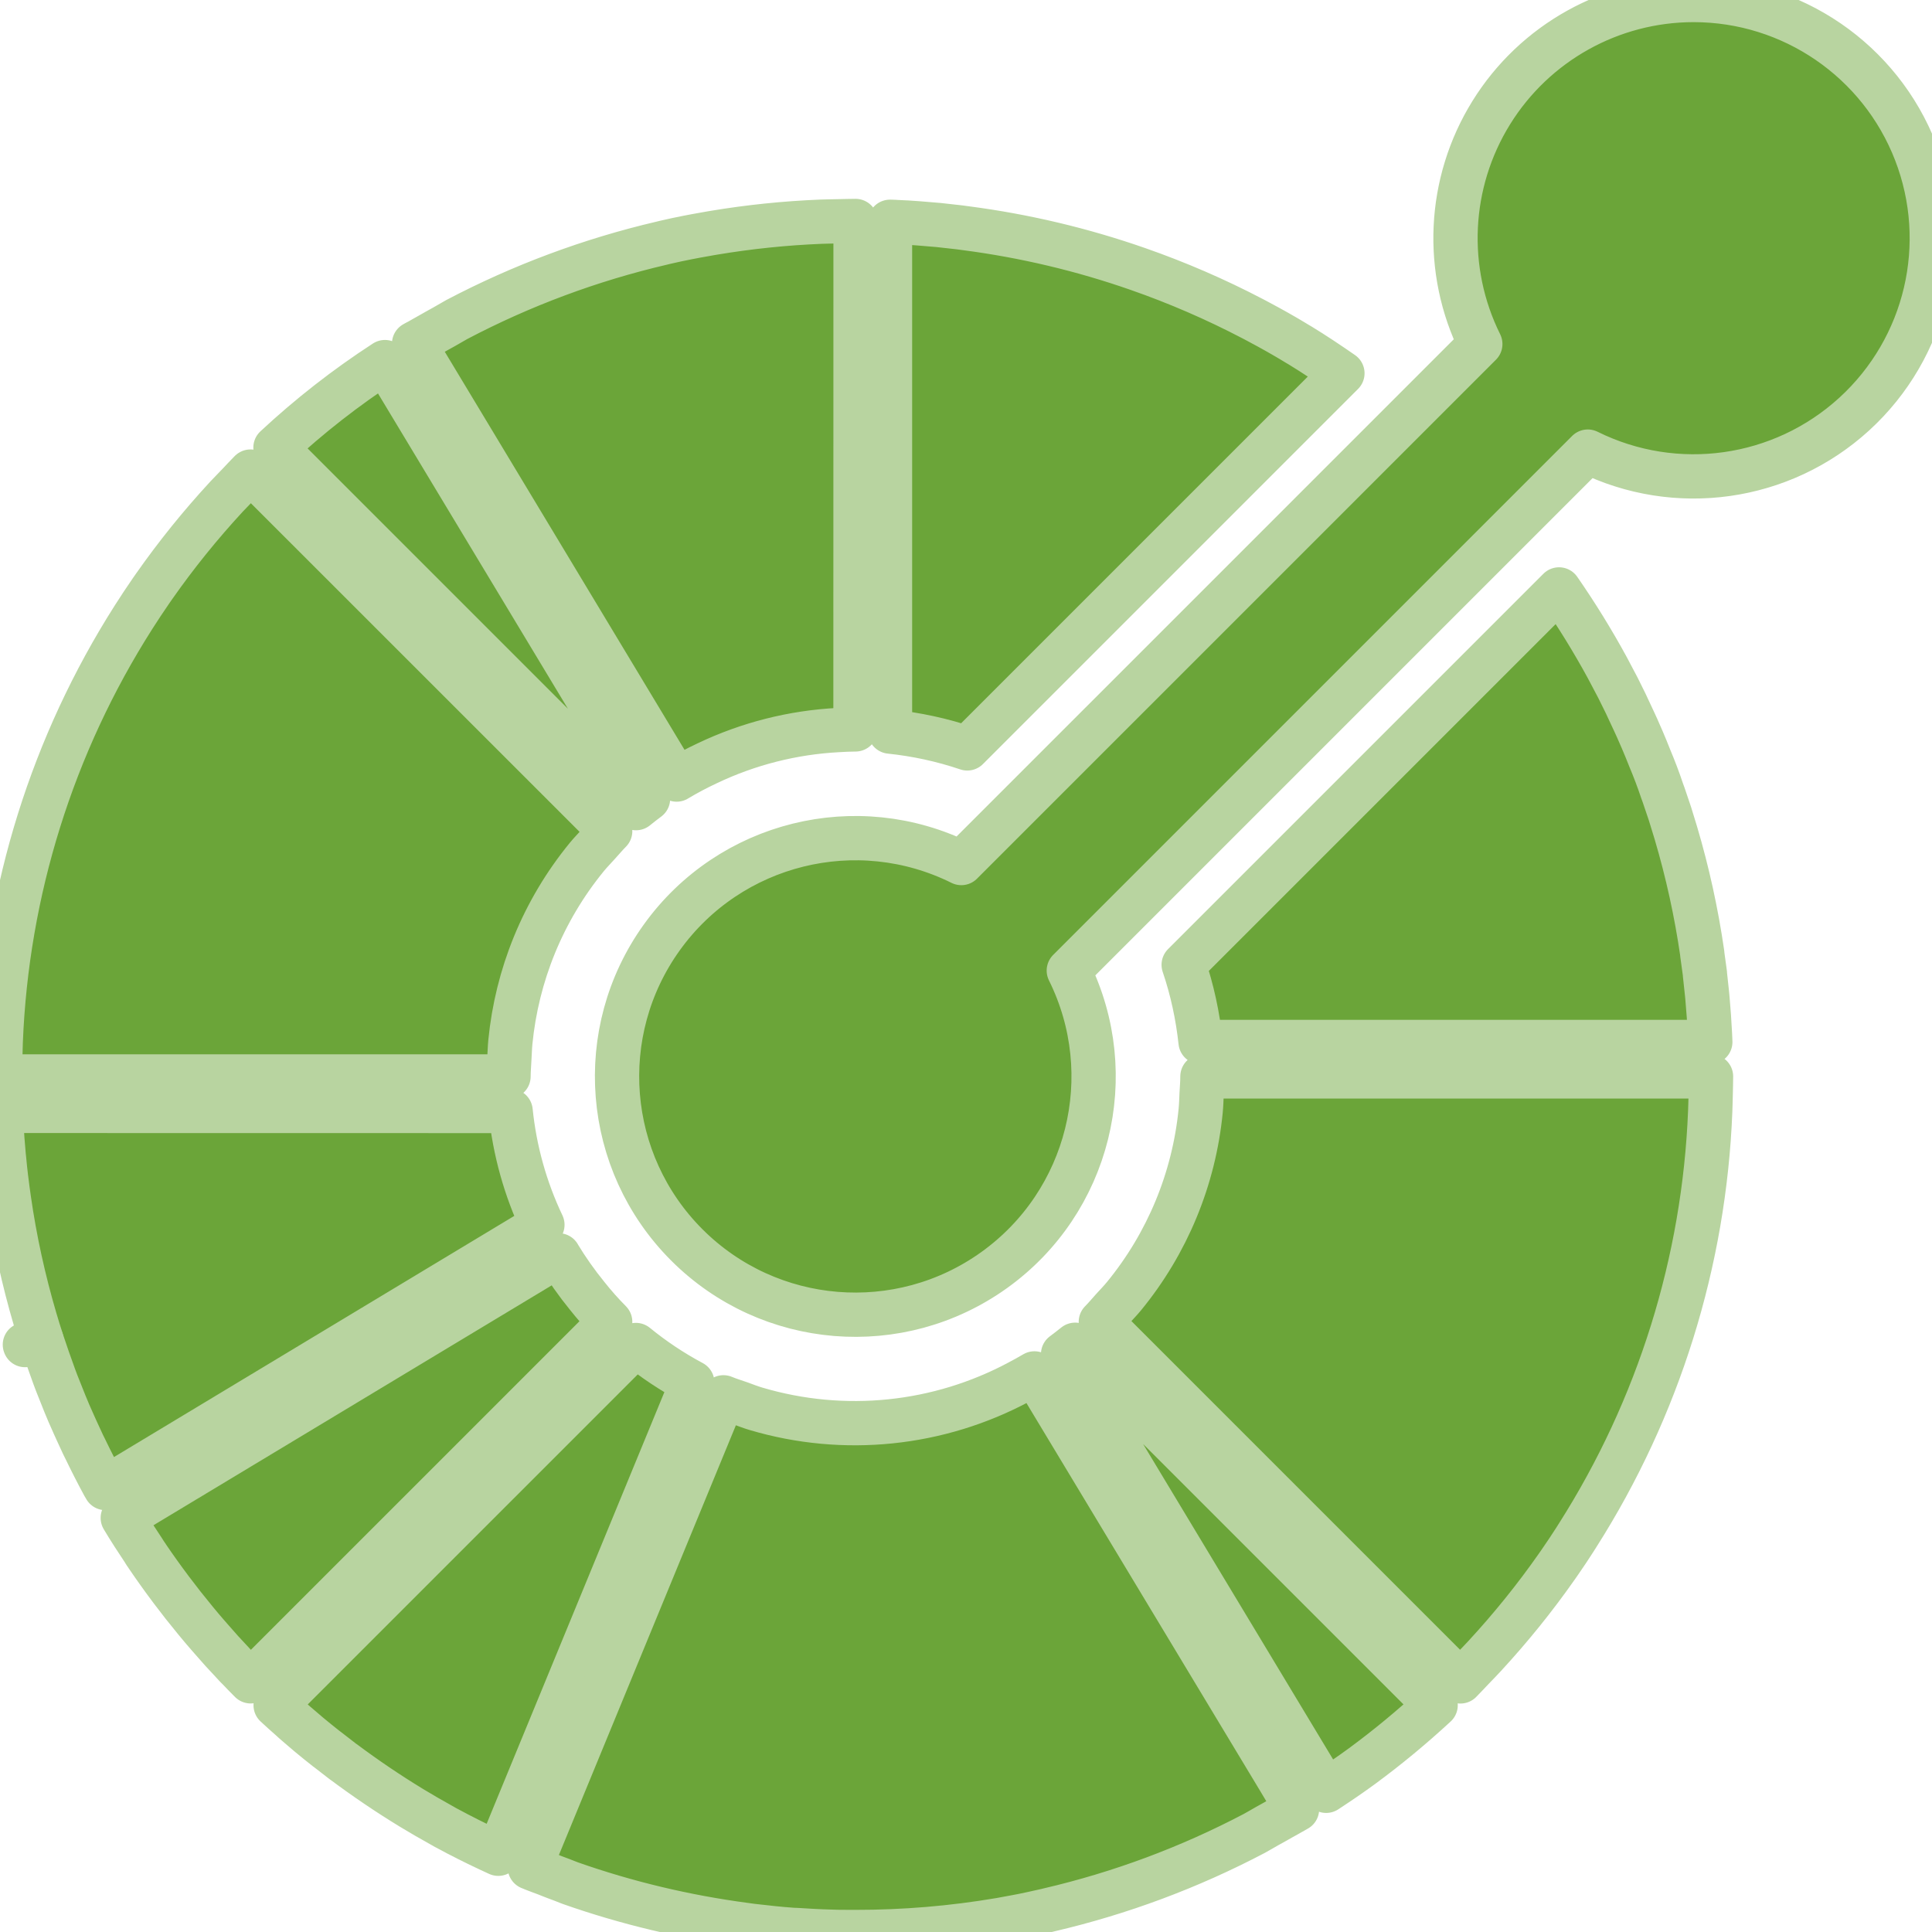
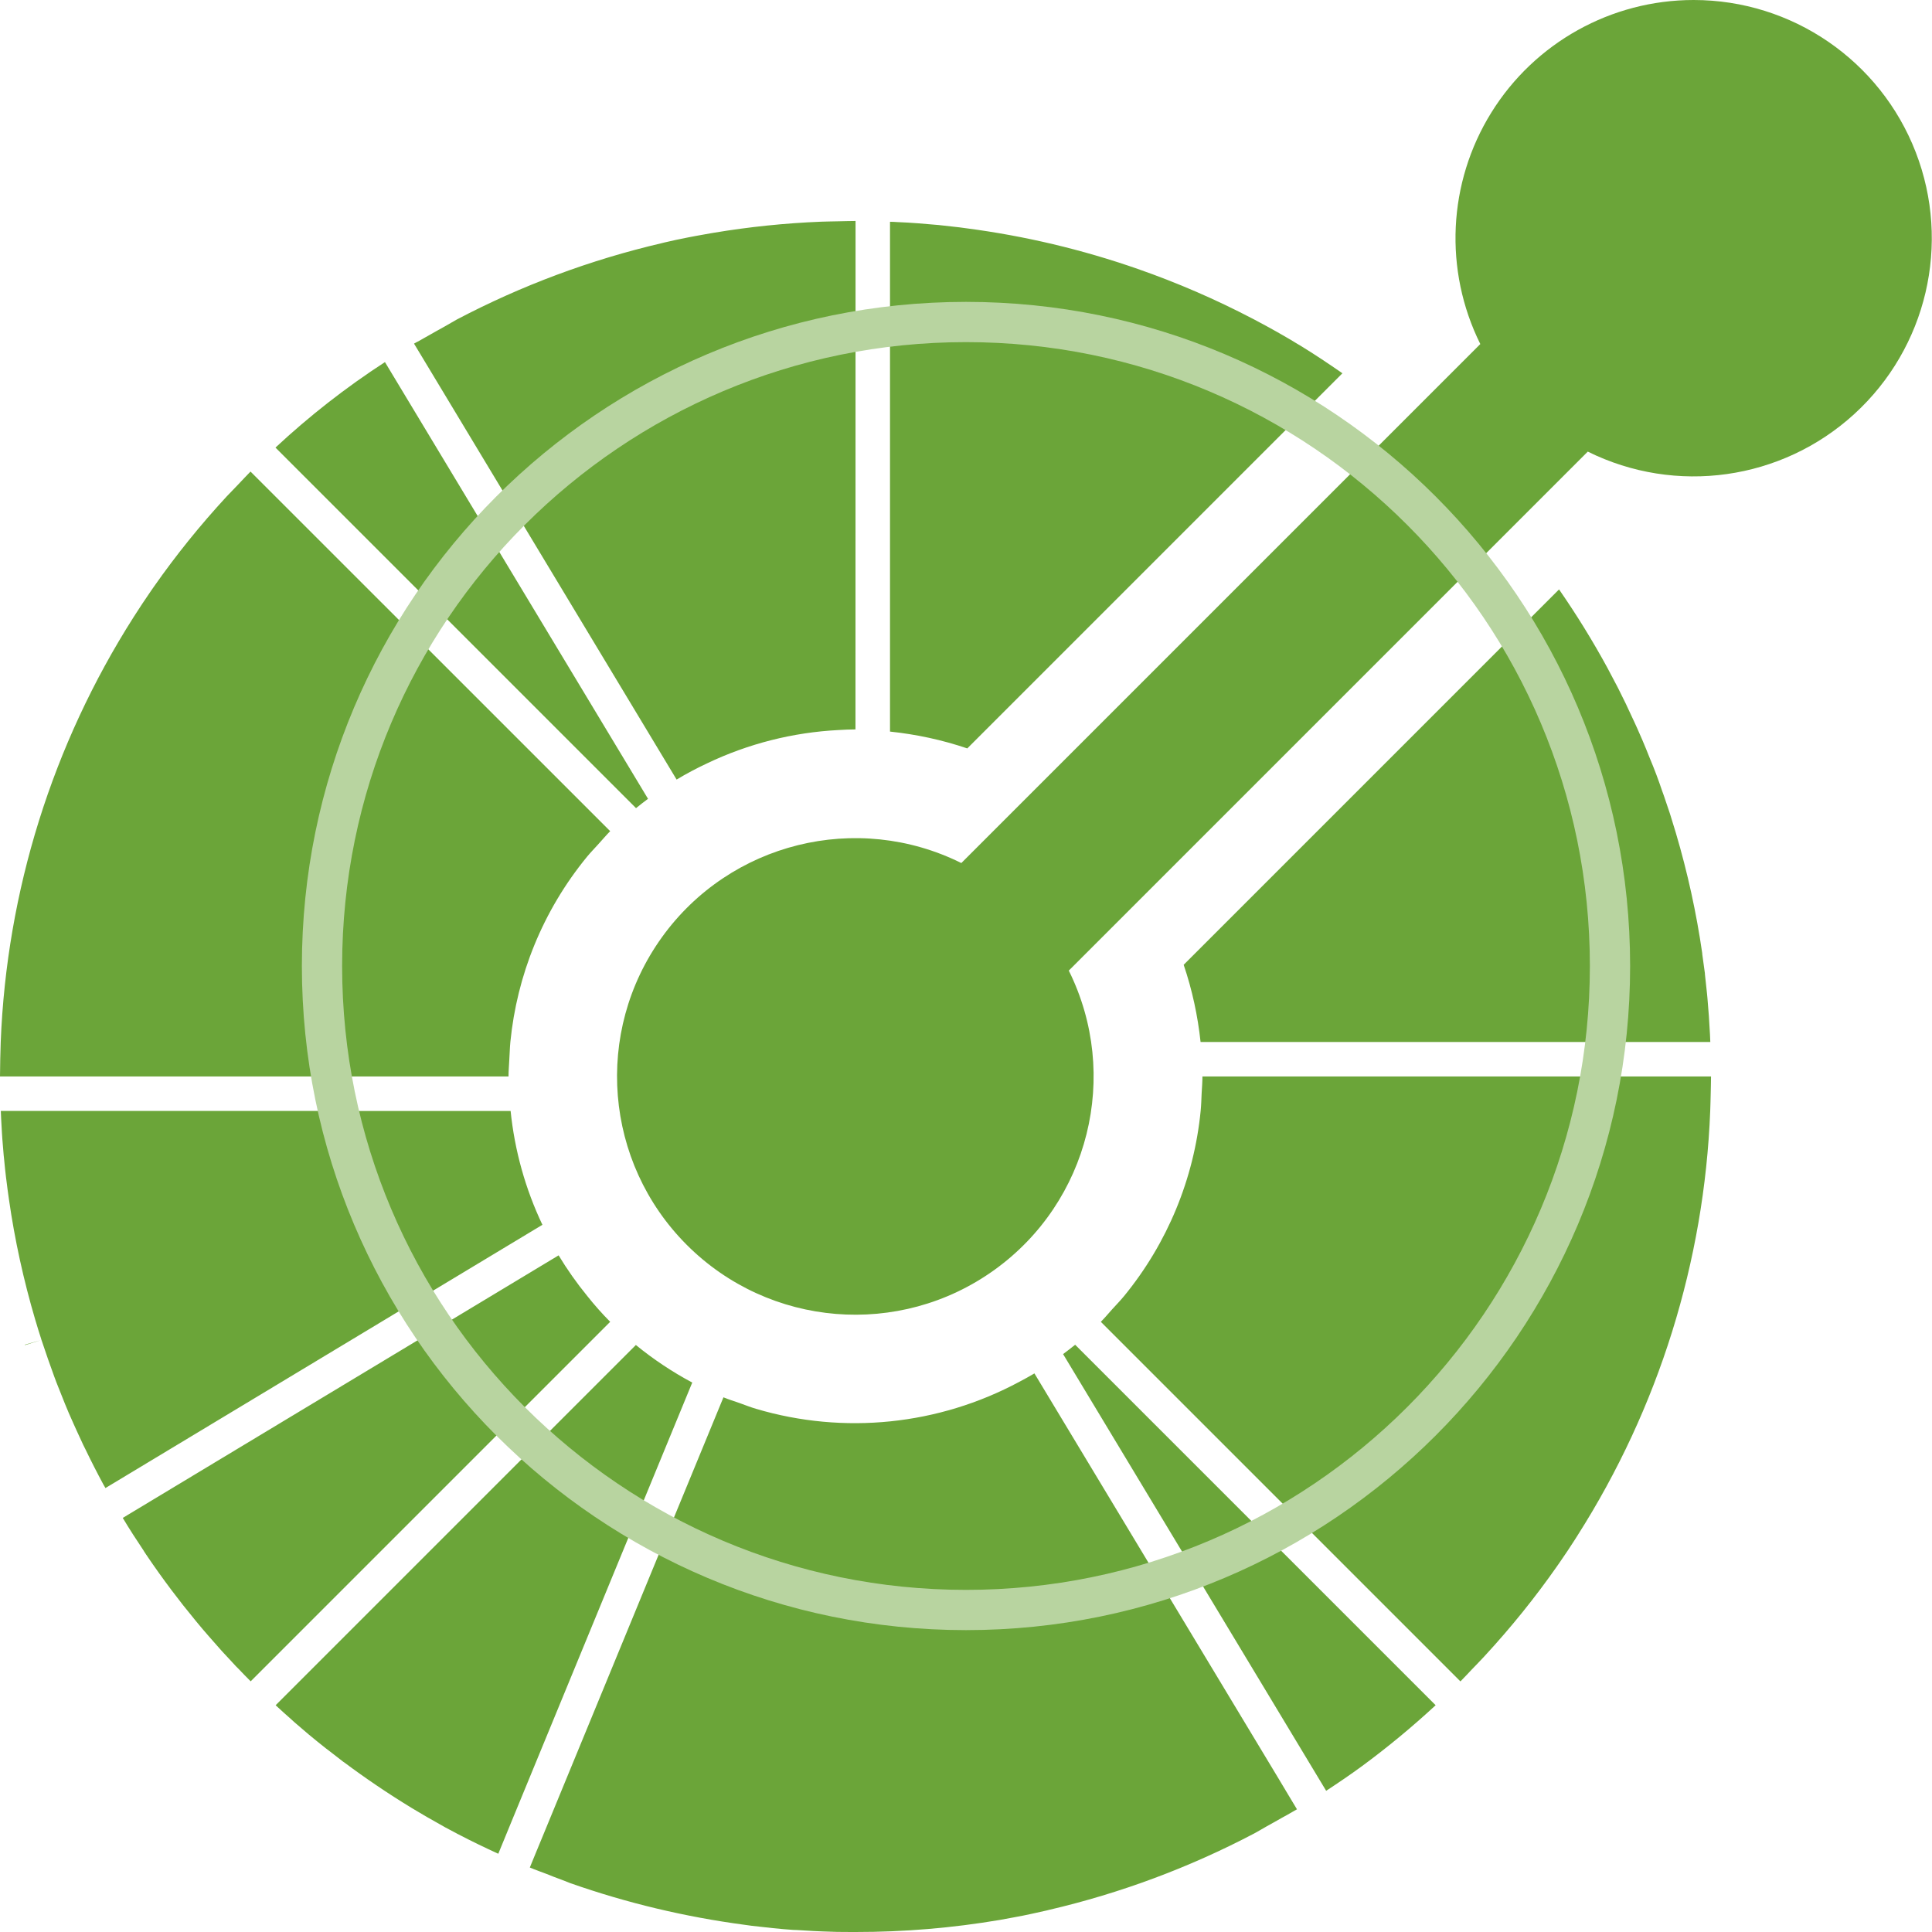
<svg xmlns="http://www.w3.org/2000/svg" viewBox="0 0 24 24" role="img" aria-label="OpenAPI">
-   <defs>
-     <filter id="tss_openapiinitiative_flt" x="-45%" y="-45%" width="190%" height="190%">
-       <feGaussianBlur stdDeviation="1.15" />
-     </filter>
-   </defs>
-   <style>@keyframes tss_openapiinitiative_ign{0%,10%{fill-opacity:0.28;transform:scale(0.96)}15%{fill-opacity:0.85;transform:scale(1)}20%{fill-opacity:0.38;transform:scale(0.98)}28%,86%{fill-opacity:1;transform:scale(1)}100%{fill-opacity:0.28;transform:scale(0.96)}}@keyframes tss_openapiinitiative_glw{0%,12%{opacity:0}16%{opacity:0.4}20%{opacity:0.08}28%,78%{opacity:0.55}92%,100%{opacity:0}}.tss_openapiinitiative_ign{transform-origin:10.63px 12px;animation:tss_openapiinitiative_ign 3.6s ease-in-out infinite}.tss_openapiinitiative_glw{animation:tss_openapiinitiative_glw 3.6s ease-in-out infinite;opacity:0}@keyframes tss_openapiinitiative_sp0{0%,0%{stroke-dashoffset:100;stroke-opacity:1}30%,78%{stroke-dashoffset:0;stroke-opacity:0.25}100%{stroke-dashoffset:-100;stroke-opacity:1}}.tss_openapiinitiative_sp0{stroke-dasharray:100;animation:tss_openapiinitiative_sp0 3.6s cubic-bezier(0.22,1,0.36,1) infinite}@keyframes tss_openapiinitiative_sp1{0%,6%{stroke-dashoffset:100;stroke-opacity:1}35%,78%{stroke-dashoffset:0;stroke-opacity:0.25}100%{stroke-dashoffset:-100;stroke-opacity:1}}.tss_openapiinitiative_sp1{stroke-dasharray:100;animation:tss_openapiinitiative_sp1 3.6s cubic-bezier(0.22,1,0.36,1) infinite}@keyframes tss_openapiinitiative_sp2{0%,12%{stroke-dashoffset:100;stroke-opacity:1}40%,78%{stroke-dashoffset:0;stroke-opacity:0.25}100%{stroke-dashoffset:-100;stroke-opacity:1}}.tss_openapiinitiative_sp2{stroke-dasharray:100;animation:tss_openapiinitiative_sp2 3.6s cubic-bezier(0.22,1,0.36,1) infinite}@keyframes tss_openapiinitiative_sp3{0%,18%{stroke-dashoffset:100;stroke-opacity:1}44%,78%{stroke-dashoffset:0;stroke-opacity:0.25}100%{stroke-dashoffset:-100;stroke-opacity:1}}.tss_openapiinitiative_sp3{stroke-dasharray:100;animation:tss_openapiinitiative_sp3 3.6s cubic-bezier(0.22,1,0.36,1) infinite}@media (prefers-reduced-motion: reduce){.tss_openapiinitiative_ign{animation:none!important;transform:none!important;fill-opacity:1!important}.tss_openapiinitiative_glw{animation:none!important;opacity:0.25!important}.tss_openapiinitiative_sp0{animation:none!important;stroke-dashoffset:0!important;stroke-opacity:0!important}.tss_openapiinitiative_sp1{animation:none!important;stroke-dashoffset:0!important;stroke-opacity:0!important}.tss_openapiinitiative_sp2{animation:none!important;stroke-dashoffset:0!important;stroke-opacity:0!important}.tss_openapiinitiative_sp3{animation:none!important;stroke-dashoffset:0!important;stroke-opacity:0!important}}</style>
-   <path class="tss_openapiinitiative_glw" filter="url(#tss_openapiinitiative_flt)" fill="#B8D4A0" fill-rule="evenodd" d="M21.039 0a2.959 2.959 0 00-2.65 4.274l-6.447 6.447a2.96 2.96 0 101.335 1.336l6.447-6.447A2.959 2.959 0 1021.04 0zM10.628 2.745c-.072 0-.143.003-.214.004-.072.002-.143.002-.215.005-.447.018-.893.064-1.335.138l-.03.005-.185.033-.105.02a7.718 7.718 0 00-.289.062l-.032.008a10.69 10.69 0 00-2.55.95l-.155.089c-.063.034-.125.07-.187.105-.046.027-.093.051-.14.079H5.19l-.01.005-.036.02v.002l.111.184 3.15 5.23a4.168 4.168 0 01.38-.202 4.294 4.294 0 011.628-.413c.071-.004.143-.008.214-.008zm.428.01v6.333c.325.034.647.103.96.209l4.66-4.66c-.173-.12-.348-.237-.528-.347l-.026-.015c-.056-.035-.112-.067-.168-.1l-.098-.056-.099-.055a12.735 12.735 0 00-.171-.092l-.027-.014a10.628 10.628 0 00-1.425-.617c-.69-.241-1.403-.41-2.128-.505l-.089-.012-.09-.01a6.56 6.56 0 00-.17-.019l-.049-.004-.204-.017a6.44 6.44 0 00-.255-.015c-.031-.003-.062-.003-.093-.004zM4.782 4.498a9.92 9.92 0 00-1.36 1.062l4.461 4.461.018.018c.049-.04.098-.078.149-.116l-.011-.018zm-1.67 1.36c-.05.05-.098.103-.147.154l-.149.155c-.33.357-.63.73-.902 1.118l-.039.056a10.588 10.588 0 00-.216.326 10.6 10.6 0 00-1.65 5.276l-.006.215-.003.214h6.317c0-.072.007-.143.01-.214.005-.072.006-.144.013-.215.081-.822.399-1.625.952-2.3.045-.055.096-.106.144-.16.048-.052.093-.107.144-.158zm16.255 1.464l-4.663 4.663c.106.312.175.634.21.959h6.332l-.004-.094a11.579 11.579 0 00-.032-.456l-.005-.052a13.044 13.044 0 00-.026-.241v-.009l-.033-.24v-.009a10.618 10.618 0 00-.327-1.493l-.003-.01a15.839 15.839 0 00-.07-.228l-.01-.03a14.111 14.111 0 00-.069-.204l-.02-.055a5.65 5.65 0 00-.153-.405 7.84 7.84 0 00-.093-.227 16.67 16.67 0 00-.063-.144l-.037-.081a13.776 13.776 0 00-.08-.171l-.024-.052-.096-.194-.014-.027a11.2 11.2 0 00-.112-.212l-.004-.008a10.615 10.615 0 00-.604-.98zm-4.43 6.05c0 .071-.006.142-.01.214-.003.072-.005.143-.012.214a4.29 4.29 0 01-.952 2.301c-.045.055-.096.107-.144.16-.048.053-.093.108-.144.159l4.467 4.467c.051-.051.099-.104.148-.155.05-.052.1-.103.148-.155.331-.358.633-.733.905-1.122l.032-.046.098-.144.085-.13.04-.063a10.597 10.597 0 001.647-5.272c.003-.071.004-.143.006-.214.001-.071.004-.143.004-.214zM.01 13.8l.004.093.01.179.005.076.017.206.005.046c.007.076.015.153.024.228l.003.022a9.605 9.605 0 00.033.248c.072.505.182 1.005.327 1.497l.002.006c.022.077.047.154.071.23l.004.014.005.014a15.737 15.737 0 00.153.439l.03.08.059.148a7.702 7.702 0 00.093.228l.062.14.038.084.078.169.027.054a10.677 10.677 0 00.225.441l.025.043 5.408-3.258.02-.012a4.314 4.314 0 01-.395-1.414h-.025zm.505 2.846l-.206.058.002.005zm6.425-1.052l-5.415 3.262c.083.139.17.273.259.406l.008.014.004.005.008.014h.001c.007.012.014.022.022.032l.001.002v.001a10.634 10.634 0 00.298.417l.006.008a9.963 9.963 0 00.29.368l.033.04c.043.052.086.103.13.153l.057.065.112.127.064.069.029.031.083.09.035.035c.049.051.098.103.149.153L7.58 16.42a3.86 3.86 0 01-.285-.321 4.422 4.422 0 01-.356-.505zm6.416 1.111c-.05.04-.1.079-.15.116l.011.018 3.257 5.407c.151-.099.3-.2.446-.307.315-.232.62-.484.914-.756l-4.46-4.46zm-5.457.003l-.015.015-4.46 4.46a8.966 8.966 0 00.195.176c.022.02.043.04.065.058l.152.13a10.622 10.622 0 00.215.174l.023.017.191.148.008.005c.268.2.547.389.834.564l.03.018.164.097.101.057a5.458 5.458 0 00.27.148c.008.004.016.01.025.013.162.085.327.164.493.24l.158-.385 2.243-5.448.009-.02a4.328 4.328 0 01-.701-.467zm4.951.353c-.061.037-.124.07-.187.104a4.318 4.318 0 01-3.271.336c-.069-.02-.135-.047-.203-.071-.067-.024-.136-.044-.202-.072l-2.242 5.444-.088.213-.075.183v.001l.017.007a.137.137 0 00.019.007l.005.003c.052.021.106.04.159.06.067.027.133.053.2.077l.102.04c.702.247 1.43.42 2.168.518l.087.012.09.01.172.019a7.173 7.173 0 00.252.022c.023.001.048.001.071.003l.184.011.112.005a7.06 7.06 0 00.358.007h.05a10.667 10.667 0 001.793-.15l.185-.034.105-.02.109-.023.18-.04.032-.008a10.684 10.684 0 002.55-.95c.052-.028.104-.06.156-.089.063-.034.125-.07.187-.105.043-.024.087-.047.13-.073h.001l.002-.002.002-.001.002-.001.007-.004.042-.025-.11-.183-.11-.184zm3.262 5.414l-.042.025.042-.024zm-.05.029zm-.005.004h-.002z" />
-   <path class="tss_openapiinitiative_ign" fill="#6BA539" fill-rule="evenodd" d="M21.039 0a2.959 2.959 0 00-2.65 4.274l-6.447 6.447a2.96 2.96 0 101.335 1.336l6.447-6.447A2.959 2.959 0 1021.04 0zM10.628 2.745c-.072 0-.143.003-.214.004-.072.002-.143.002-.215.005-.447.018-.893.064-1.335.138l-.03.005-.185.033-.105.02a7.718 7.718 0 00-.289.062l-.032.008a10.69 10.69 0 00-2.55.95l-.155.089c-.063.034-.125.07-.187.105-.046.027-.093.051-.14.079H5.19l-.01.005-.036.02v.002l.111.184 3.15 5.23a4.168 4.168 0 01.38-.202 4.294 4.294 0 011.628-.413c.071-.004.143-.008.214-.008zm.428.01v6.333c.325.034.647.103.96.209l4.66-4.66c-.173-.12-.348-.237-.528-.347l-.026-.015c-.056-.035-.112-.067-.168-.1l-.098-.056-.099-.055a12.735 12.735 0 00-.171-.092l-.027-.014a10.628 10.628 0 00-1.425-.617c-.69-.241-1.403-.41-2.128-.505l-.089-.012-.09-.01a6.56 6.56 0 00-.17-.019l-.049-.004-.204-.017a6.44 6.44 0 00-.255-.015c-.031-.003-.062-.003-.093-.004zM4.782 4.498a9.92 9.92 0 00-1.36 1.062l4.461 4.461.018.018c.049-.04.098-.078.149-.116l-.011-.018zm-1.67 1.36c-.05.05-.098.103-.147.154l-.149.155c-.33.357-.63.73-.902 1.118l-.039.056a10.588 10.588 0 00-.216.326 10.6 10.6 0 00-1.65 5.276l-.006.215-.003.214h6.317c0-.072.007-.143.01-.214.005-.072.006-.144.013-.215.081-.822.399-1.625.952-2.3.045-.055.096-.106.144-.16.048-.052.093-.107.144-.158zm16.255 1.464l-4.663 4.663c.106.312.175.634.21.959h6.332l-.004-.094a11.579 11.579 0 00-.032-.456l-.005-.052a13.044 13.044 0 00-.026-.241v-.009l-.033-.24v-.009a10.618 10.618 0 00-.327-1.493l-.003-.01a15.839 15.839 0 00-.07-.228l-.01-.03a14.111 14.111 0 00-.069-.204l-.02-.055a5.65 5.65 0 00-.153-.405 7.84 7.84 0 00-.093-.227 16.67 16.67 0 00-.063-.144l-.037-.081a13.776 13.776 0 00-.08-.171l-.024-.052-.096-.194-.014-.027a11.2 11.2 0 00-.112-.212l-.004-.008a10.615 10.615 0 00-.604-.98zm-4.43 6.05c0 .071-.006.142-.01.214-.003.072-.005.143-.012.214a4.29 4.29 0 01-.952 2.301c-.045.055-.096.107-.144.16-.048.053-.093.108-.144.159l4.467 4.467c.051-.051.099-.104.148-.155.05-.052.1-.103.148-.155.331-.358.633-.733.905-1.122l.032-.046.098-.144.085-.13.04-.063a10.597 10.597 0 001.647-5.272c.003-.071.004-.143.006-.214.001-.071.004-.143.004-.214zM.01 13.8l.004.093.01.179.005.076.017.206.005.046c.007.076.015.153.024.228l.003.022a9.605 9.605 0 00.033.248c.072.505.182 1.005.327 1.497l.002.006c.022.077.047.154.071.23l.004.014.005.014a15.737 15.737 0 00.153.439l.03.08.059.148a7.702 7.702 0 00.093.228l.062.14.038.084.078.169.027.054a10.677 10.677 0 00.225.441l.025.043 5.408-3.258.02-.012a4.314 4.314 0 01-.395-1.414h-.025zm.505 2.846l-.206.058.002.005zm6.425-1.052l-5.415 3.262c.083.139.17.273.259.406l.008.014.004.005.008.014h.001c.007.012.014.022.022.032l.001.002v.001a10.634 10.634 0 00.298.417l.006.008a9.963 9.963 0 00.29.368l.033.04c.043.052.086.103.13.153l.057.065.112.127.064.069.029.031.083.09.035.035c.049.051.098.103.149.153L7.58 16.42a3.86 3.86 0 01-.285-.321 4.422 4.422 0 01-.356-.505zm6.416 1.111c-.05.04-.1.079-.15.116l.011.018 3.257 5.407c.151-.099.3-.2.446-.307.315-.232.62-.484.914-.756l-4.46-4.46zm-5.457.003l-.015.015-4.46 4.46a8.966 8.966 0 00.195.176c.022.02.043.04.065.058l.152.13a10.622 10.622 0 00.215.174l.023.017.191.148.008.005c.268.2.547.389.834.564l.03.018.164.097.101.057a5.458 5.458 0 00.27.148c.008.004.016.01.025.013.162.085.327.164.493.24l.158-.385 2.243-5.448.009-.02a4.328 4.328 0 01-.701-.467zm4.951.353c-.061.037-.124.07-.187.104a4.318 4.318 0 01-3.271.336c-.069-.02-.135-.047-.203-.071-.067-.024-.136-.044-.202-.072l-2.242 5.444-.088.213-.075.183v.001l.017.007a.137.137 0 00.019.007l.005.003c.052.021.106.04.159.06.067.027.133.053.2.077l.102.04c.702.247 1.43.42 2.168.518l.087.012.09.01.172.019a7.173 7.173 0 00.252.022c.023.001.048.001.071.003l.184.011.112.005a7.06 7.06 0 00.358.007h.05a10.667 10.667 0 001.793-.15l.185-.034.105-.02.109-.023.18-.04.032-.008a10.684 10.684 0 002.55-.95c.052-.028.104-.06.156-.089.063-.034.125-.07.187-.105.043-.024.087-.047.13-.073h.001l.002-.002.002-.001.002-.001.007-.004.042-.025-.11-.183-.11-.184zm3.262 5.414l-.042.025.042-.024zm-.05.029zm-.005.004h-.002z" />
-   <path class="tss_openapiinitiative_sp0" pathLength="100" fill="none" stroke="#B8D4A0" stroke-width="0.55" stroke-linecap="round" stroke-linejoin="round" d="M21.039 0 a2.959 2.959 0 0 0 -2.65 4.274 l-6.447 6.447 a2.96 2.96 0 1 0 1.335 1.336 l6.447 -6.447 A2.959 2.959 0 1 0 21.04 0 Z M10.628 2.745 c-0.072 0 -0.143 0.003 -0.214 0.004 c-0.072 0.002 -0.143 0.002 -0.215 0.005 c-0.447 0.018 -0.893 0.064 -1.335 0.138 l-0.03 0.005 l-0.185 0.033 l-0.105 0.02 a7.718 7.718 0 0 0 -0.289 0.062 l-0.032 0.008 a10.69 10.69 0 0 0 -2.55 0.95 l-0.155 0.089 c-0.063 0.034 -0.125 0.07 -0.187 0.105 c-0.046 0.027 -0.093 0.051 -0.14 0.079 H5.19 l-0.01 0.005 l-0.036 0.02 v0.002 l0.111 0.184 l3.15 5.23 a4.168 4.168 0 0 1 0.38 -0.202 a4.294 4.294 0 0 1 1.628 -0.413 c0.071 -0.004 0.143 -0.008 0.214 -0.008 Z M11.056 2.755 v6.333 c0.325 0.034 0.647 0.103 0.96 0.209 l4.66 -4.66 c-0.173 -0.12 -0.348 -0.237 -0.528 -0.347 l-0.026 -0.015 c-0.056 -0.035 -0.112 -0.067 -0.168 -0.1 l-0.098 -0.056 l-0.099 -0.055 a12.735 12.735 0 0 0 -0.171 -0.092 l-0.027 -0.014 a10.628 10.628 0 0 0 -1.425 -0.617 c-0.69 -0.241 -1.403 -0.41 -2.128 -0.505 l-0.089 -0.012 l-0.09 -0.01 a6.56 6.56 0 0 0 -0.17 -0.019 l-0.049 -0.004 l-0.204 -0.017 a6.44 6.44 0 0 0 -0.255 -0.015 c-0.031 -0.003 -0.062 -0.003 -0.093 -0.004 Z M4.782 4.498 a9.92 9.92 0 0 0 -1.36 1.062 l4.461 4.461 l0.018 0.018 c0.049 -0.04 0.098 -0.078 0.149 -0.116 l-0.011 -0.018 Z" />
-   <path class="tss_openapiinitiative_sp1" pathLength="100" fill="none" stroke="#B8D4A0" stroke-width="0.55" stroke-linecap="round" stroke-linejoin="round" d="M3.112 5.858 c-0.05 0.05 -0.098 0.103 -0.147 0.154 l-0.149 0.155 c-0.33 0.357 -0.63 0.73 -0.902 1.118 l-0.039 0.056 a10.588 10.588 0 0 0 -0.216 0.326 a10.6 10.6 0 0 0 -1.65 5.276 l-0.006 0.215 l-0.003 0.214 h6.317 c0 -0.072 0.007 -0.143 0.01 -0.214 c0.005 -0.072 0.006 -0.144 0.013 -0.215 c0.081 -0.822 0.399 -1.625 0.952 -2.3 c0.045 -0.055 0.096 -0.106 0.144 -0.16 c0.048 -0.052 0.093 -0.107 0.144 -0.158 Z M19.367 7.322 l-4.663 4.663 c0.106 0.312 0.175 0.634 0.21 0.959 h6.332 l-0.004 -0.094 a11.579 11.579 0 0 0 -0.032 -0.456 l-0.005 -0.052 a13.044 13.044 0 0 0 -0.026 -0.241 v-0.009 l-0.033 -0.24 v-0.009 a10.618 10.618 0 0 0 -0.327 -1.493 l-0.003 -0.01 a15.839 15.839 0 0 0 -0.07 -0.228 l-0.01 -0.03 a14.111 14.111 0 0 0 -0.069 -0.204 l-0.02 -0.055 a5.65 5.65 0 0 0 -0.153 -0.405 a7.84 7.84 0 0 0 -0.093 -0.227 a16.67 16.67 0 0 0 -0.063 -0.144 l-0.037 -0.081 a13.776 13.776 0 0 0 -0.08 -0.171 l-0.024 -0.052 l-0.096 -0.194 l-0.014 -0.027 a11.2 11.2 0 0 0 -0.112 -0.212 l-0.004 -0.008 a10.615 10.615 0 0 0 -0.604 -0.98 Z M14.937 13.372 c0 0.071 -0.006 0.142 -0.01 0.214 c-0.003 0.072 -0.005 0.143 -0.012 0.214 a4.29 4.29 0 0 1 -0.952 2.301 c-0.045 0.055 -0.096 0.107 -0.144 0.16 c-0.048 0.053 -0.093 0.108 -0.144 0.159 l4.467 4.467 c0.051 -0.051 0.099 -0.104 0.148 -0.155 c0.05 -0.052 0.1 -0.103 0.148 -0.155 c0.331 -0.358 0.633 -0.733 0.905 -1.122 l0.032 -0.046 l0.098 -0.144 l0.085 -0.13 l0.04 -0.063 a10.597 10.597 0 0 0 1.647 -5.272 c0.003 -0.071 0.004 -0.143 0.006 -0.214 c0.001 -0.071 0.004 -0.143 0.004 -0.214 Z M0.01 13.8 l0.004 0.093 l0.01 0.179 l0.005 0.076 l0.017 0.206 l0.005 0.046 c0.007 0.076 0.015 0.153 0.024 0.228 l0.003 0.022 a9.605 9.605 0 0 0 0.033 0.248 c0.072 0.505 0.182 1.005 0.327 1.497 l0.002 0.006 c0.022 0.077 0.047 0.154 0.071 0.23 l0.004 0.014 l0.005 0.014 a15.737 15.737 0 0 0 0.153 0.439 l0.03 0.08 l0.059 0.148 a7.702 7.702 0 0 0 0.093 0.228 l0.062 0.14 l0.038 0.084 l0.078 0.169 l0.027 0.054 a10.677 10.677 0 0 0 0.225 0.441 l0.025 0.043 l5.408 -3.258 l0.02 -0.012 a4.314 4.314 0 0 1 -0.395 -1.414 h-0.025 Z" />
-   <path class="tss_openapiinitiative_sp2" pathLength="100" fill="none" stroke="#B8D4A0" stroke-width="0.55" stroke-linecap="round" stroke-linejoin="round" d="M0.515 16.646 l-0.206 0.058 l0.002 0.005 Z M6.94 15.594 l-5.415 3.262 c0.083 0.139 0.17 0.273 0.259 0.406 l0.008 0.014 l0.004 0.005 l0.008 0.014 h0.001 c0.007 0.012 0.014 0.022 0.022 0.032 l0.001 0.002 v0.001 a10.634 10.634 0 0 0 0.298 0.417 l0.006 0.008 a9.963 9.963 0 0 0 0.29 0.368 l0.033 0.04 c0.043 0.052 0.086 0.103 0.13 0.153 l0.057 0.065 l0.112 0.127 l0.064 0.069 l0.029 0.031 l0.083 0.09 l0.035 0.035 c0.049 0.051 0.098 0.103 0.149 0.153 L7.58 16.42 a3.86 3.86 0 0 1 -0.285 -0.321 a4.422 4.422 0 0 1 -0.356 -0.505 Z M13.356 16.705 c-0.05 0.04 -0.1 0.079 -0.15 0.116 l0.011 0.018 l3.257 5.407 c0.151 -0.099 0.3 -0.2 0.446 -0.307 c0.315 -0.232 0.62 -0.484 0.914 -0.756 l-4.46 -4.46 Z M7.899 16.708 l-0.015 0.015 l-4.46 4.46 a8.966 8.966 0 0 0 0.195 0.176 c0.022 0.02 0.043 0.04 0.065 0.058 l0.152 0.13 a10.622 10.622 0 0 0 0.215 0.174 l0.023 0.017 l0.191 0.148 l0.008 0.005 c0.268 0.2 0.547 0.389 0.834 0.564 l0.03 0.018 l0.164 0.097 l0.101 0.057 a5.458 5.458 0 0 0 0.27 0.148 c0.008 0.004 0.016 0.01 0.025 0.013 c0.162 0.085 0.327 0.164 0.493 0.24 l0.158 -0.385 l2.243 -5.448 l0.009 -0.02 a4.328 4.328 0 0 1 -0.701 -0.467 Z" />
-   <path class="tss_openapiinitiative_sp3" pathLength="100" fill="none" stroke="#B8D4A0" stroke-width="0.55" stroke-linecap="round" stroke-linejoin="round" d="M12.85 17.061 c-0.061 0.037 -0.124 0.07 -0.187 0.104 a4.318 4.318 0 0 1 -3.271 0.336 c-0.069 -0.02 -0.135 -0.047 -0.203 -0.071 c-0.067 -0.024 -0.136 -0.044 -0.202 -0.072 l-2.242 5.444 l-0.088 0.213 l-0.075 0.183 v0.001 l0.017 0.007 a0.137 0.137 0 0 0 0.019 0.007 l0.005 0.003 c0.052 0.021 0.106 0.04 0.159 0.06 c0.067 0.027 0.133 0.053 0.2 0.077 l0.102 0.04 c0.702 0.247 1.43 0.42 2.168 0.518 l0.087 0.012 l0.09 0.01 l0.172 0.019 a7.173 7.173 0 0 0 0.252 0.022 c0.023 0.001 0.048 0.001 0.071 0.003 l0.184 0.011 l0.112 0.005 a7.06 7.06 0 0 0 0.358 0.007 h0.05 a10.667 10.667 0 0 0 1.793 -0.15 l0.185 -0.034 l0.105 -0.02 l0.109 -0.023 l0.18 -0.04 l0.032 -0.008 a10.684 10.684 0 0 0 2.55 -0.95 c0.052 -0.028 0.104 -0.06 0.156 -0.089 c0.063 -0.034 0.125 -0.07 0.187 -0.105 c0.043 -0.024 0.087 -0.047 0.13 -0.073 h0.001 l0.002 -0.002 l0.002 -0.001 l0.002 -0.001 l0.007 -0.004 l0.042 -0.025 l-0.11 -0.183 l-0.11 -0.184 Z M16.112 22.475 l-0.042 0.025 l0.042 -0.024 Z M16.062 22.504 Z M16.057 22.508 h-0.002 Z" />
+   <style>@keyframes tss_openapiinitiative_al{0%{opacity:0}4%,92%{opacity:1}98%,100%{opacity:0}}@keyframes tss_openapiinitiative_rg{0%{opacity:0;transform:scale(.6)}21%{opacity:.5;transform:scale(1)}42%,100%{opacity:0;transform:scale(1.4)}}@keyframes tss_openapiinitiative_pl{0%,58%{transform:scale(1)}79%{transform:scale(1.03)}100%{transform:scale(1)}}.tss_openapiinitiative_al{animation:tss_openapiinitiative_al 3.6s linear infinite}.tss_openapiinitiative_rg{transform-box:fill-box;transform-origin:50% 50%;animation:tss_openapiinitiative_rg 3.6s cubic-bezier(.22,1,.36,1) infinite}.tss_openapiinitiative_pl{transform-box:fill-box;transform-origin:50% 50%;animation:tss_openapiinitiative_pl 3.6s ease-in-out infinite}@media (prefers-reduced-motion: reduce){.tss_openapiinitiative_al,.tss_openapiinitiative_rg,.tss_openapiinitiative_pl{animation:none!important}.tss_openapiinitiative_al{opacity:1!important}.tss_openapiinitiative_rg{opacity:0!important}.tss_openapiinitiative_pl{transform:none!important}}</style>
+   <g class="tss_openapiinitiative_al">
+     <g class="tss_openapiinitiative_pl">
+       <path fill="#6BA539" fill-rule="evenodd" d="M21.039 0a2.959 2.959 0 00-2.65 4.274l-6.447 6.447a2.96 2.96 0 101.335 1.336l6.447-6.447A2.959 2.959 0 1021.04 0zM10.628 2.745c-.072 0-.143.003-.214.004-.072.002-.143.002-.215.005-.447.018-.893.064-1.335.138l-.03.005-.185.033-.105.02a7.718 7.718 0 00-.289.062l-.032.008a10.69 10.69 0 00-2.55.95l-.155.089c-.063.034-.125.07-.187.105-.046.027-.093.051-.14.079H5.19l-.01.005-.036.02v.002l.111.184 3.15 5.23a4.168 4.168 0 01.38-.202 4.294 4.294 0 011.628-.413c.071-.004.143-.008.214-.008zm.428.01v6.333c.325.034.647.103.96.209l4.66-4.66c-.173-.12-.348-.237-.528-.347l-.026-.015c-.056-.035-.112-.067-.168-.1l-.098-.056-.099-.055a12.735 12.735 0 00-.171-.092l-.027-.014a10.628 10.628 0 00-1.425-.617c-.69-.241-1.403-.41-2.128-.505l-.089-.012-.09-.01a6.56 6.56 0 00-.17-.019l-.049-.004-.204-.017a6.44 6.44 0 00-.255-.015c-.031-.003-.062-.003-.093-.004zM4.782 4.498a9.92 9.92 0 00-1.36 1.062l4.461 4.461.018.018c.049-.04.098-.078.149-.116l-.011-.018zm-1.67 1.36c-.05.05-.098.103-.147.154l-.149.155c-.33.357-.63.73-.902 1.118l-.039.056a10.588 10.588 0 00-.216.326 10.6 10.6 0 00-1.65 5.276l-.006.215-.003.214h6.317c0-.072.007-.143.01-.214.005-.072.006-.144.013-.215.081-.822.399-1.625.952-2.3.045-.055.096-.106.144-.16.048-.052.093-.107.144-.158zm16.255 1.464l-4.663 4.663c.106.312.175.634.21.959h6.332l-.004-.094a11.579 11.579 0 00-.032-.456l-.005-.052a13.044 13.044 0 00-.026-.241v-.009l-.033-.24v-.009a10.618 10.618 0 00-.327-1.493l-.003-.01a15.839 15.839 0 00-.07-.228l-.01-.03a14.111 14.111 0 00-.069-.204l-.02-.055a5.65 5.65 0 00-.153-.405 7.84 7.84 0 00-.093-.227 16.67 16.67 0 00-.063-.144l-.037-.081a13.776 13.776 0 00-.08-.171l-.024-.052-.096-.194-.014-.027a11.2 11.2 0 00-.112-.212l-.004-.008a10.615 10.615 0 00-.604-.98zm-4.43 6.05c0 .071-.006.142-.01.214-.003.072-.005.143-.012.214a4.29 4.29 0 01-.952 2.301c-.045.055-.096.107-.144.16-.048.053-.093.108-.144.159l4.467 4.467c.051-.051.099-.104.148-.155.05-.052.1-.103.148-.155.331-.358.633-.733.905-1.122l.032-.046.098-.144.085-.13.04-.063a10.597 10.597 0 001.647-5.272c.003-.071.004-.143.006-.214.001-.071.004-.143.004-.214zM.01 13.8l.004.093.01.179.005.076.017.206.005.046c.007.076.015.153.024.228l.003.022a9.605 9.605 0 00.033.248c.072.505.182 1.005.327 1.497l.002.006c.022.077.047.154.071.23l.004.014.005.014a15.737 15.737 0 00.153.439l.03.08.059.148a7.702 7.702 0 00.093.228l.062.14.038.084.078.169.027.054a10.677 10.677 0 00.225.441l.025.043 5.408-3.258.02-.012a4.314 4.314 0 01-.395-1.414h-.025zm.505 2.846l-.206.058.002.005zm6.425-1.052l-5.415 3.262c.083.139.17.273.259.406l.008.014.004.005.008.014h.001c.007.012.014.022.022.032l.001.002v.001a10.634 10.634 0 00.298.417l.006.008a9.963 9.963 0 00.29.368l.033.04c.043.052.086.103.13.153l.057.065.112.127.064.069.029.031.083.09.035.035c.049.051.098.103.149.153L7.58 16.42a3.86 3.86 0 01-.285-.321 4.422 4.422 0 01-.356-.505zm6.416 1.111c-.05.04-.1.079-.15.116l.011.018 3.257 5.407c.151-.099.3-.2.446-.307.315-.232.62-.484.914-.756l-4.46-4.46zm-5.457.003l-.015.015-4.46 4.46a8.966 8.966 0 00.195.176c.022.02.043.04.065.058l.152.13a10.622 10.622 0 00.215.174l.023.017.191.148.008.005c.268.2.547.389.834.564l.03.018.164.097.101.057a5.458 5.458 0 00.27.148c.008.004.016.01.025.013.162.085.327.164.493.24l.158-.385 2.243-5.448.009-.02a4.328 4.328 0 01-.701-.467zm4.951.353c-.061.037-.124.07-.187.104a4.318 4.318 0 01-3.271.336c-.069-.02-.135-.047-.203-.071-.067-.024-.136-.044-.202-.072l-2.242 5.444-.088.213-.075.183v.001l.017.007a.137.137 0 00.019.007l.005.003c.052.021.106.04.159.06.067.027.133.053.2.077l.102.04c.702.247 1.43.42 2.168.518l.087.012.09.01.172.019a7.173 7.173 0 00.252.022c.023.001.048.001.071.003l.184.011.112.005a7.06 7.06 0 00.358.007h.05a10.667 10.667 0 001.793-.15l.185-.034.105-.02.109-.023.18-.04.032-.008a10.684 10.684 0 002.55-.95c.052-.028.104-.06.156-.089.063-.034.125-.07.187-.105.043-.024.087-.047.13-.073h.001l.002-.002.002-.001.002-.001.007-.004.042-.025-.11-.183-.11-.184zm3.262 5.414l-.042.025.042-.024zm-.05.029zm-.005.004h-.002z" />
+       <circle class="tss_openapiinitiative_rg" cx="12" cy="12" r="8" fill="none" stroke="#B8D4A0" stroke-width=".5" />
+     </g>
+   </g>
</svg>
